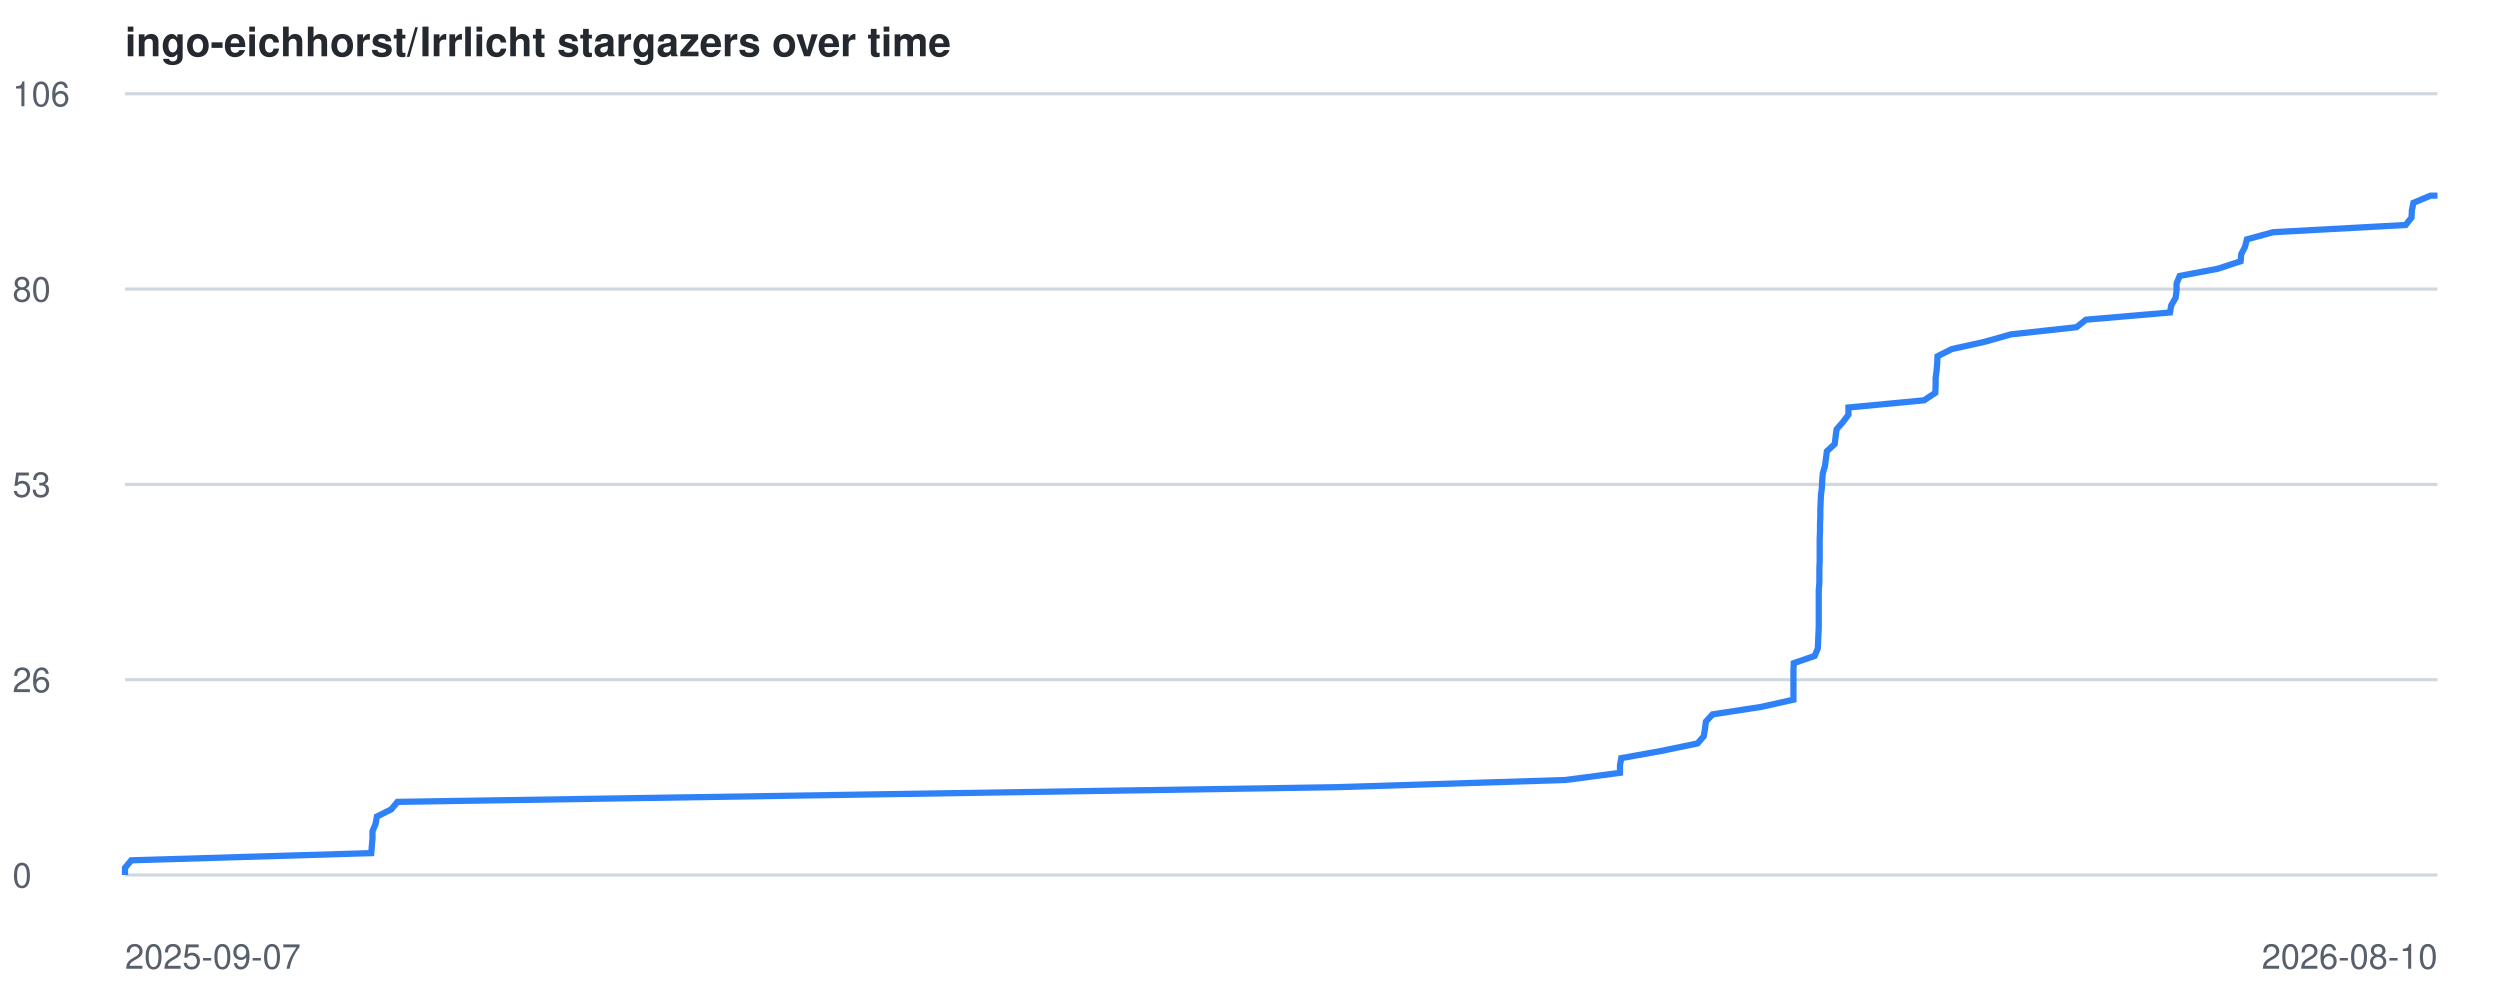
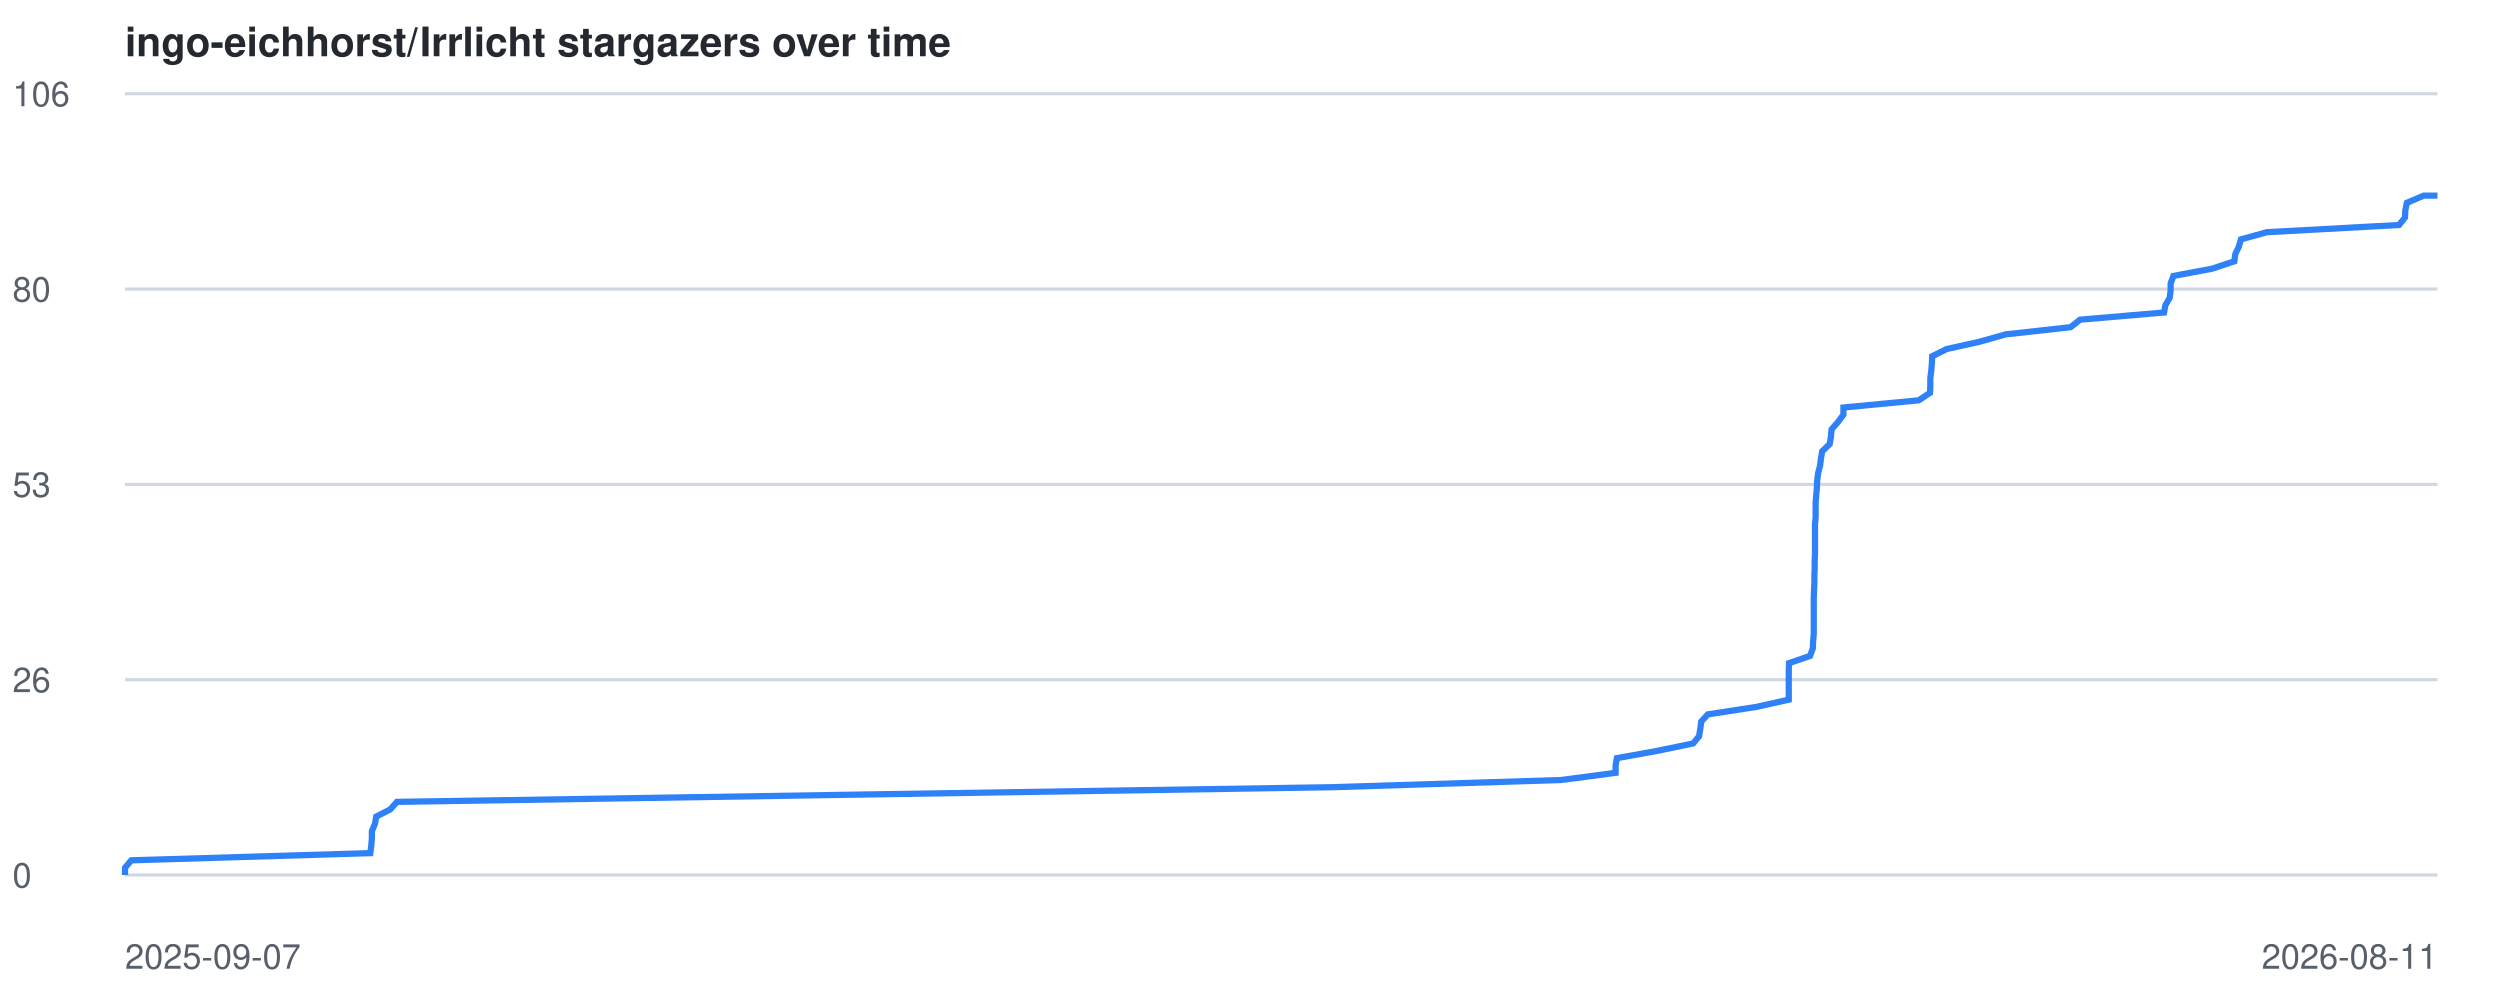
<svg xmlns="http://www.w3.org/2000/svg" viewBox="0 0 800 320" font-family="-apple-system,BlinkMacSystemFont,Segoe UI,Helvetica,Arial,sans-serif">
  <style>
    .line { fill: none; stroke: #2f81f7; stroke-width: 2; }
    .grid { stroke: #d0d7de; stroke-width: 1; }
    .label { fill: #57606a; font-size: 11px; }
    .title { fill: #24292f; font-size: 13px; font-weight: 600; }
    @media (prefers-color-scheme: dark) {
      .grid { stroke: #30363d; }
      .label { fill: #8b949e; }
      .title { fill: #c9d1d9; }
      .line { stroke: #58a6ff; }
    }
  </style>
  <text x="40" y="18" class="title">ingo-eichhorst/Irrlicht stargazers over time</text>
  <line x1="40" y1="280.0" x2="780" y2="280.0" class="grid" />
  <text x="4" y="284.0" class="label">0</text>
  <line x1="40" y1="217.5" x2="780" y2="217.5" class="grid" />
  <text x="4" y="221.5" class="label">26</text>
  <line x1="40" y1="155.0" x2="780" y2="155.0" class="grid" />
  <text x="4" y="159.0" class="label">53</text>
  <line x1="40" y1="92.5" x2="780" y2="92.5" class="grid" />
  <text x="4" y="96.5" class="label">80</text>
  <line x1="40" y1="30.0" x2="780" y2="30.0" class="grid" />
  <text x="4" y="34.0" class="label">106</text>
  <text x="40" y="310" class="label">2025-09-07</text>
-   <text x="780" y="310" text-anchor="end" class="label">2026-08-10</text>
-   <polyline points="40.0,280.0 40.0,277.7 42.0,275.3 118.8,273.0 119.0,270.6 119.2,268.3 119.2,266.0 120.2,263.6 120.6,261.3 125.2,259.0 127.2,256.6 273.6,254.3 427.7,251.9 500.9,249.6 518.4,247.3 518.4,244.9 518.8,242.6 531.6,240.3 543.2,237.9 545.2,235.6 545.6,233.2 545.9,230.9 548.0,228.6 563.6,226.2 573.9,223.9 573.9,221.6 573.9,219.2 573.9,216.9 573.9,214.5 574.0,212.2 580.7,209.9 581.7,207.5 581.8,205.2 581.9,202.9 582.0,200.5 582.0,198.2 582.0,195.8 582.0,193.5 582.0,191.2 582.0,188.8 582.2,186.5 582.2,184.2 582.2,181.8 582.3,179.5 582.3,177.1 582.3,174.8 582.3,172.5 582.4,170.1 582.4,167.8 582.5,165.5 582.5,163.1 582.6,160.8 582.7,158.4 583.0,156.1 583.1,153.8 583.3,151.4 584.0,149.1 584.3,146.8 584.6,144.4 587.1,142.1 587.4,139.7 587.7,137.4 589.7,135.1 591.5,132.7 591.5,130.4 615.7,128.1 619.3,125.7 619.4,123.4 619.4,121.0 619.7,118.7 619.9,116.4 620.0,114.0 624.6,111.7 635.0,109.4 643.5,107.0 664.5,104.7 667.5,102.3 694.4,100.0 694.8,97.7 696.2,95.3 696.5,93.0 696.5,90.7 697.5,88.3 709.7,86.0 717.0,83.6 717.2,81.3 718.4,79.0 719.0,76.6 727.4,74.3 769.8,72.0 771.7,69.6 771.8,67.3 772.3,64.9 777.8,62.6 780.0,62.6" class="line" />
+   <text x="780" y="310" text-anchor="end" class="label">2026-08-11</text>
+   <polyline points="40.0,280.0 40.0,277.7 42.0,275.3 118.5,273.0 118.8,270.6 119.0,268.3 119.0,266.0 120.0,263.6 120.4,261.3 124.9,259.0 127.0,256.6 272.9,254.3 426.6,251.9 499.6,249.6 517.0,247.3 517.0,244.9 517.4,242.6 530.2,240.3 541.8,237.9 543.7,235.6 544.1,233.2 544.4,230.9 546.5,228.6 562.1,226.2 572.4,223.9 572.4,221.6 572.4,219.2 572.4,216.9 572.4,214.5 572.5,212.2 579.2,209.9 580.1,207.5 580.2,205.2 580.4,202.9 580.4,200.5 580.4,198.2 580.4,195.8 580.4,193.5 580.4,191.2 580.5,188.8 580.6,186.5 580.6,184.2 580.7,181.8 580.7,179.5 580.8,177.1 580.8,174.8 580.8,172.5 580.8,170.1 580.8,167.8 581.0,165.5 581.0,163.1 581.0,160.8 581.2,158.4 581.4,156.1 581.5,153.8 581.8,151.4 582.4,149.1 582.7,146.8 583.1,144.4 585.5,142.1 585.9,139.7 586.1,137.4 588.1,135.1 589.9,132.7 589.9,130.4 614.0,128.1 617.6,125.7 617.7,123.4 617.7,121.0 618.0,118.7 618.2,116.4 618.3,114.0 622.9,111.7 633.3,109.4 641.8,107.0 662.6,104.7 665.6,102.3 692.5,100.0 692.9,97.7 694.3,95.3 694.6,93.0 694.6,90.7 695.5,88.3 707.8,86.0 715.0,83.6 715.3,81.3 716.4,79.0 717.1,76.6 725.4,74.3 767.7,72.0 769.6,69.6 769.7,67.3 770.2,64.9 775.6,62.6 780.0,62.6" class="line" />
</svg>
